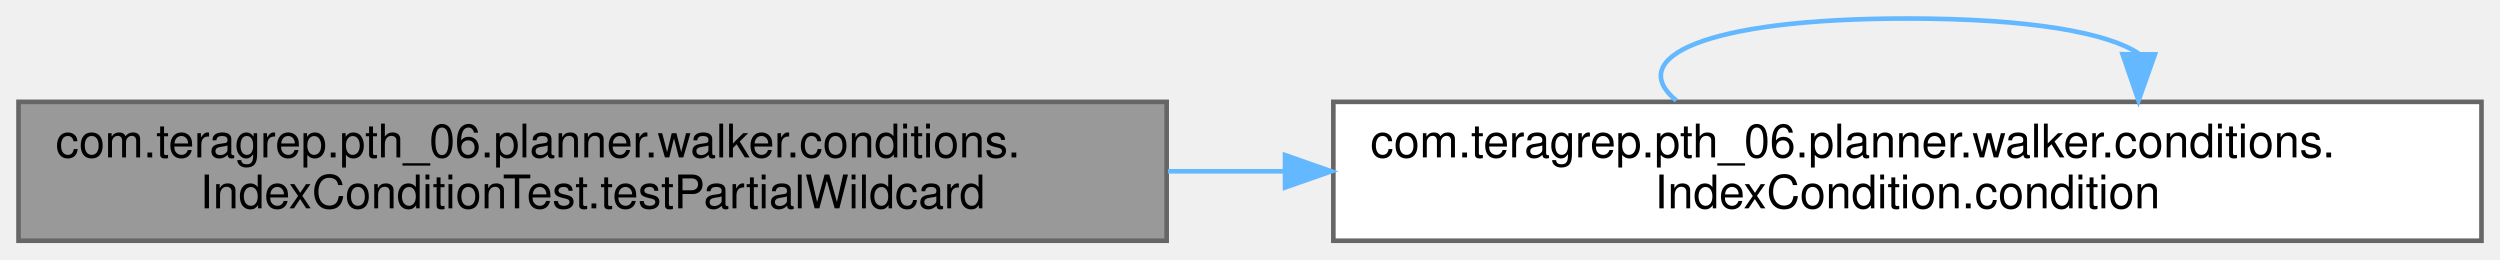
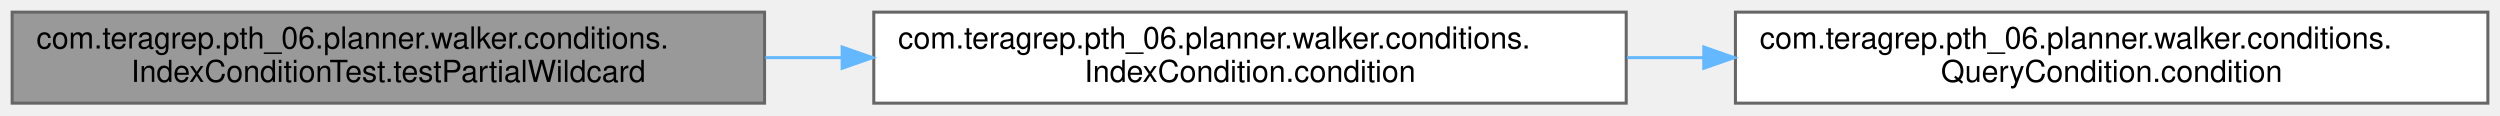
- <svg xmlns="http://www.w3.org/2000/svg" xmlns:xlink="http://www.w3.org/1999/xlink" width="540pt" height="56pt" viewBox="0.00 0.00 540.00 56.00">
-   <g id="graph0" class="graph" transform="scale(1 1) rotate(0) translate(4 52)">
+ <svg xmlns="http://www.w3.org/2000/svg" xmlns:xlink="http://www.w3.org/1999/xlink" width="824pt" height="38pt" viewBox="0.00 0.00 824.00 38.00">
+   <g id="graph0" class="graph" transform="scale(1 1) rotate(0) translate(4 34)">
    <g id="Node000001" class="node">
      <g id="a_Node000001">
        <a xlink:title=" ">
          <polygon fill="#999999" stroke="#666666" points="248,-30 0,-30 0,0 248,0 248,-30" />
          <text text-anchor="start" x="8" y="-18" font-family="Helvetica,sans-Serif" font-size="10.00">com.teragrep.pth_06.planner.walker.conditions.</text>
          <text text-anchor="middle" x="124" y="-7" font-family="Helvetica,sans-Serif" font-size="10.00">IndexConditionTest.testPartialWildcard</text>
        </a>
      </g>
    </g>
    <g id="Node000002" class="node">
      <g id="a_Node000002">
        <a xlink:href="classcom_1_1teragrep_1_1pth__06_1_1planner_1_1walker_1_1conditions_1_1IndexCondition.html#a657fd2ee2d33ed734ca426cc64990be8" target="_top" xlink:title=" ">
          <polygon fill="white" stroke="#666666" points="532,-30 284,-30 284,0 532,0 532,-30" />
          <text text-anchor="start" x="292" y="-18" font-family="Helvetica,sans-Serif" font-size="10.00">com.teragrep.pth_06.planner.walker.conditions.</text>
          <text text-anchor="middle" x="408" y="-7" font-family="Helvetica,sans-Serif" font-size="10.00">IndexCondition.condition</text>
        </a>
      </g>
    </g>
    <g id="edge1_Node000001_Node000002" class="edge">
      <g id="a_edge1_Node000001_Node000002">
        <a xlink:title=" ">
          <path fill="none" stroke="#63b8ff" d="M248.28,-15C256.6,-15 265.01,-15 273.38,-15" />
          <polygon fill="#63b8ff" stroke="#63b8ff" points="273.57,-18.5 283.57,-15 273.57,-11.5 273.57,-18.5" />
        </a>
      </g>
    </g>
-     <g id="edge2_Node000002_Node000002" class="edge">
-       <g id="a_edge2_Node000002_Node000002">
+     <g id="Node000003" class="node">
+       <g id="a_Node000003">
+         <a xlink:href="interfacecom_1_1teragrep_1_1pth__06_1_1planner_1_1walker_1_1conditions_1_1QueryCondition.html#aac40ccff3997039d273d50bd5ca122c0" target="_top" xlink:title=" ">
+           <polygon fill="white" stroke="#666666" points="816,-30 568,-30 568,0 816,0 816,-30" />
+           <text text-anchor="start" x="576" y="-18" font-family="Helvetica,sans-Serif" font-size="10.00">com.teragrep.pth_06.planner.walker.conditions.</text>
+           <text text-anchor="middle" x="692" y="-7" font-family="Helvetica,sans-Serif" font-size="10.00">QueryCondition.condition</text>
+         </a>
+       </g>
+     </g>
+     <g id="edge2_Node000002_Node000003" class="edge">
+       <g id="a_edge2_Node000002_Node000003">
        <a xlink:title=" ">
-           <path fill="none" stroke="#63b8ff" d="M358.08,-30.28C346.98,-39.41 363.62,-48 408,-48 434.69,-48 451.35,-44.89 457.97,-40.42" />
-           <polygon fill="#63b8ff" stroke="#63b8ff" points="461.47,-40.26 457.92,-30.28 454.47,-40.29 461.47,-40.26" />
+           <path fill="none" stroke="#63b8ff" d="M532.28,-15C540.6,-15 549.01,-15 557.38,-15" />
+           <polygon fill="#63b8ff" stroke="#63b8ff" points="557.57,-18.5 567.57,-15 557.57,-11.5 557.57,-18.5" />
        </a>
      </g>
    </g>
  </g>
</svg>
